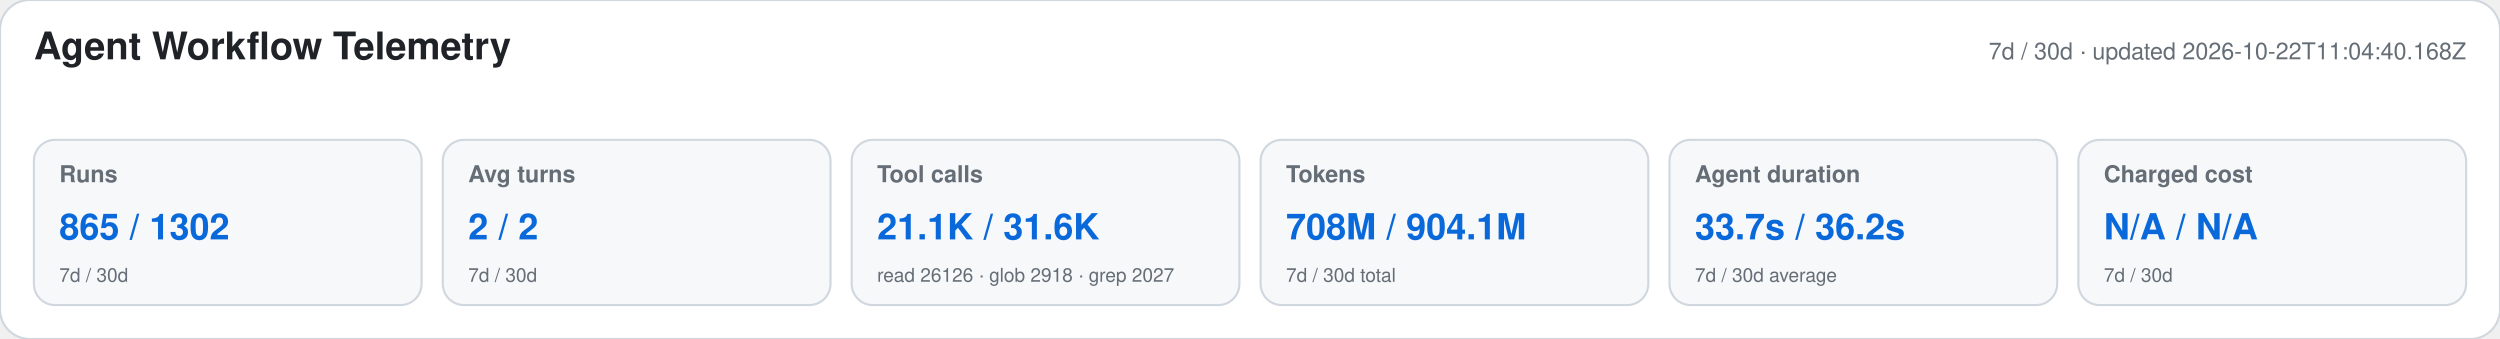
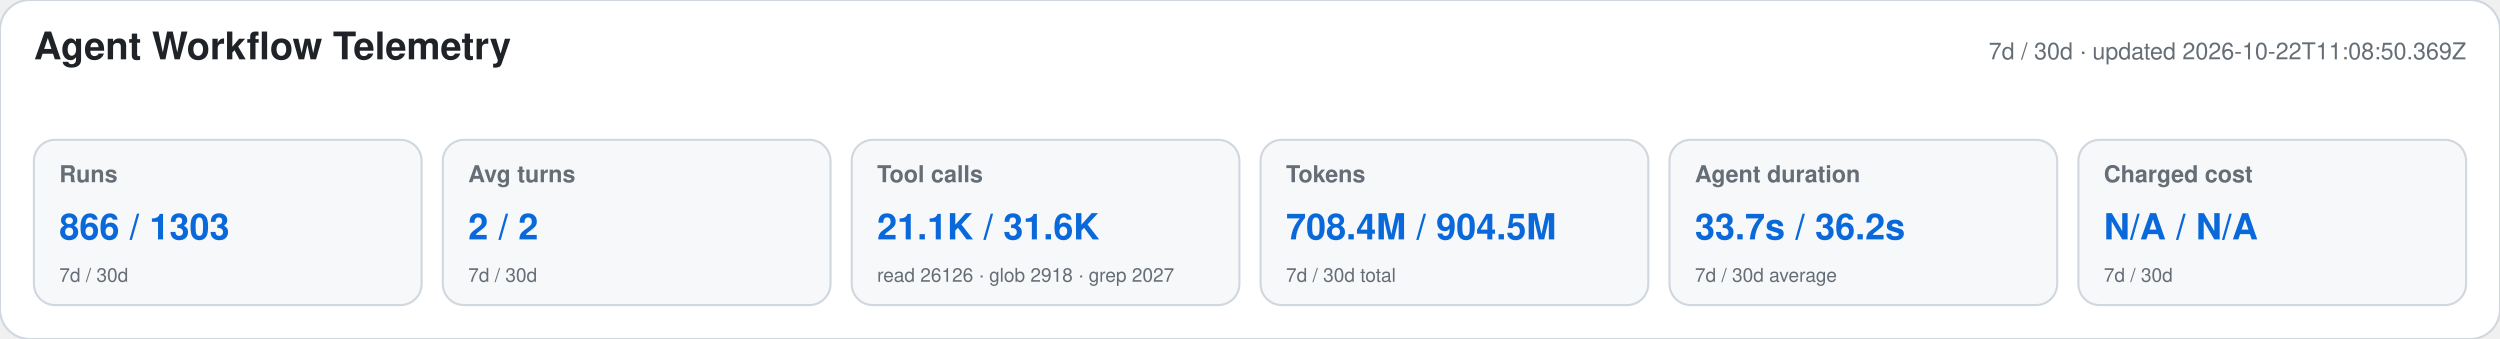
<svg xmlns="http://www.w3.org/2000/svg" width="1180" height="160" viewBox="0 0 1180 160" role="img" aria-labelledby="title desc">
  <style>text{font-family:-apple-system,BlinkMacSystemFont,"Segoe UI",Helvetica,Arial,sans-serif}.heading{font-size:18px;font-weight:650;fill:#1f2328}.meta,.label,.secondary{fill:#656d76}.meta,.label{font-size:11px}.label{font-weight:600}.primary{font-size:17px;font-weight:700;fill:#0969da}.secondary{font-size:9px}</style>
  <rect width="1180" height="160" rx="14" fill="#ffffff" stroke="#d0d7de" />
  <text x="16" y="28" class="heading">Agent Workflow Telemetry</text>
-   <text x="1164" y="28" text-anchor="end" class="meta">7d / 30d · updated 2026-10-22T11:04:40.168Z</text>
+   <text x="1164" y="28" text-anchor="end" class="meta">7d / 30d · updated 2026-10-22T11:08:50.369Z</text>
  <g>
    <rect x="16" y="66" width="183" height="78" rx="10" fill="#f6f8fa" stroke="#d0d7de" />
    <text x="28" y="86" class="label">Runs</text>
-     <text x="28" y="113" class="primary">865 / 1302</text>
+     <text x="28" y="113" class="primary">866 / 1303</text>
    <text x="28" y="133" class="secondary">7d / 30d</text>
  </g>
  <g>
    <rect x="209" y="66" width="183" height="78" rx="10" fill="#f6f8fa" stroke="#d0d7de" />
    <text x="221" y="86" class="label">Avg turns</text>
    <text x="221" y="113" class="primary">2 / 2</text>
    <text x="221" y="133" class="secondary">7d / 30d</text>
  </g>
  <g>
    <rect x="402" y="66" width="183" height="78" rx="10" fill="#f6f8fa" stroke="#d0d7de" />
    <text x="414" y="86" class="label">Tool calls</text>
    <text x="414" y="113" class="primary">21.1K / 31.6K</text>
    <text x="414" y="133" class="secondary">read 26126 · glob 2918 · grep 2027</text>
  </g>
  <g>
    <rect x="595" y="66" width="183" height="78" rx="10" fill="#f6f8fa" stroke="#d0d7de" />
    <text x="607" y="86" class="label">Tokens</text>
-     <text x="607" y="113" class="primary">708M / 904.1M</text>
+     <text x="607" y="113" class="primary">708.4M / 904.5M</text>
    <text x="607" y="133" class="secondary">7d / 30d total</text>
  </g>
  <g>
    <rect x="788" y="66" width="183" height="78" rx="10" fill="#f6f8fa" stroke="#d0d7de" />
    <text x="800" y="86" class="label">Agent duration</text>
    <text x="800" y="113" class="primary">33.7s / 36.2s</text>
    <text x="800" y="133" class="secondary">7d / 30d average</text>
  </g>
  <g>
    <rect x="981" y="66" width="183" height="78" rx="10" fill="#f6f8fa" stroke="#d0d7de" />
    <text x="993" y="86" class="label">Charged cost</text>
    <text x="993" y="113" class="primary">N/A / N/A</text>
    <text x="993" y="133" class="secondary">7d / 30d</text>
  </g>
</svg>
